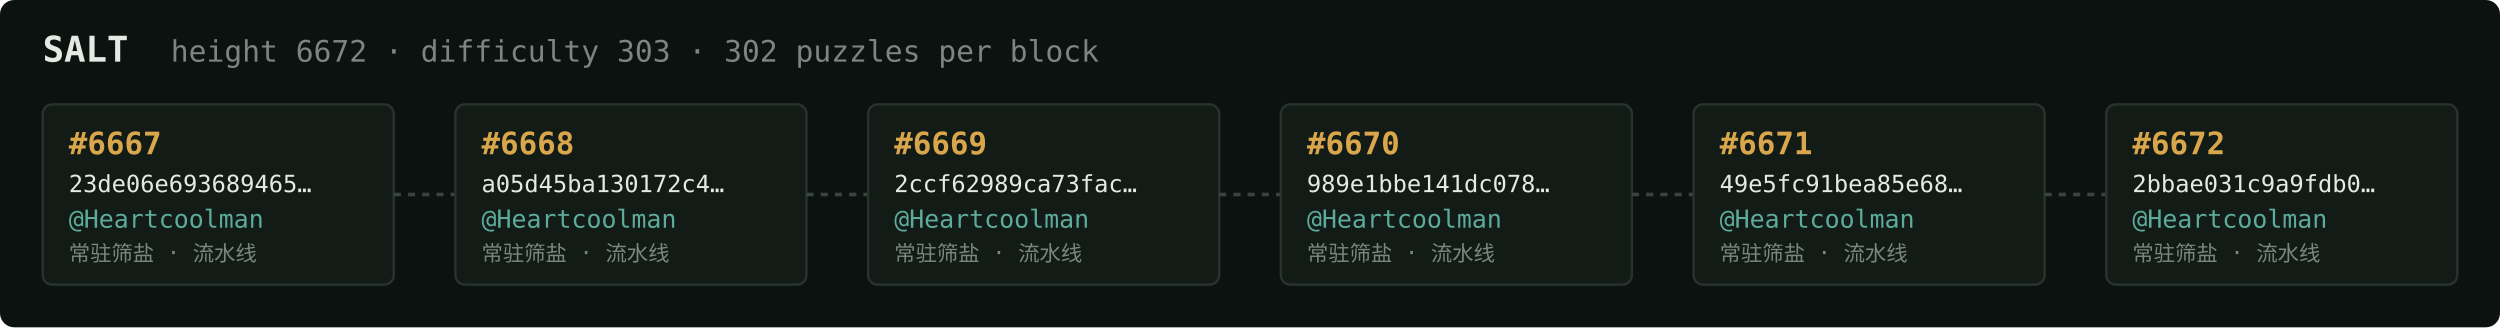
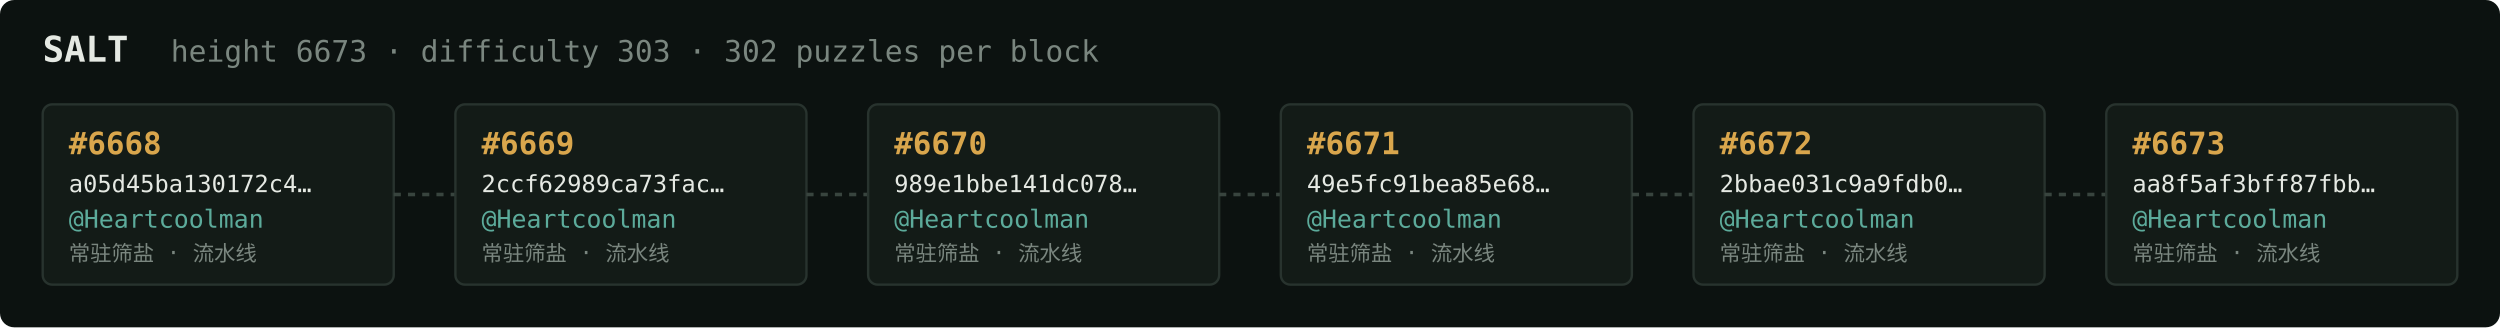
<svg xmlns="http://www.w3.org/2000/svg" width="1054" height="138" viewBox="0 0 1054 138" font-family="ui-monospace,SFMono-Regular,Menlo,monospace">
  <rect fill="#0c1210" width="1054" height="138" rx="6" />
  <text x="18" y="26" fill="#e5e9e3" font-size="15" font-weight="700">SALT</text>
-   <text x="72" y="26" fill="#7a867f" font-size="12.5">height 6672 · difficulty 303 · 302 puzzles per block</text>
+   <text x="72" y="26" fill="#7a867f" font-size="12.5">height 6673 · difficulty 303 · 302 puzzles per block</text>
  <rect x="18" y="44" width="148" height="76" rx="4" fill="#131b17" stroke="#28332e" stroke-width="1" />
-   <text x="29" y="65" fill="#d9a64c" font-size="13" font-weight="700">#6667</text>
-   <text x="29" y="81" fill="#e5e9e3" font-size="10">23de06e693689465…</text>
+   <text x="29" y="65" fill="#d9a64c" font-size="13" font-weight="700">#6668</text>
+   <text x="29" y="81" fill="#e5e9e3" font-size="10">a05d45ba130172c4…</text>
  <text x="29" y="96" fill="#5cab9b" font-size="10.5">@Heartcoolman</text>
  <text x="29" y="110" fill="#7a867f" font-size="9">常驻筛盐 · 流水线</text>
  <line x1="166" y1="82.0" x2="192" y2="82.0" stroke="#38443e" stroke-width="1.5" stroke-dasharray="3 3" />
  <rect x="192" y="44" width="148" height="76" rx="4" fill="#131b17" stroke="#28332e" stroke-width="1" />
-   <text x="203" y="65" fill="#d9a64c" font-size="13" font-weight="700">#6668</text>
-   <text x="203" y="81" fill="#e5e9e3" font-size="10">a05d45ba130172c4…</text>
+   <text x="203" y="65" fill="#d9a64c" font-size="13" font-weight="700">#6669</text>
+   <text x="203" y="81" fill="#e5e9e3" font-size="10">2ccf62989ca73fac…</text>
  <text x="203" y="96" fill="#5cab9b" font-size="10.5">@Heartcoolman</text>
  <text x="203" y="110" fill="#7a867f" font-size="9">常驻筛盐 · 流水线</text>
  <line x1="340" y1="82.0" x2="366" y2="82.0" stroke="#38443e" stroke-width="1.5" stroke-dasharray="3 3" />
  <rect x="366" y="44" width="148" height="76" rx="4" fill="#131b17" stroke="#28332e" stroke-width="1" />
-   <text x="377" y="65" fill="#d9a64c" font-size="13" font-weight="700">#6669</text>
-   <text x="377" y="81" fill="#e5e9e3" font-size="10">2ccf62989ca73fac…</text>
+   <text x="377" y="65" fill="#d9a64c" font-size="13" font-weight="700">#6670</text>
+   <text x="377" y="81" fill="#e5e9e3" font-size="10">989e1bbe141dc078…</text>
  <text x="377" y="96" fill="#5cab9b" font-size="10.5">@Heartcoolman</text>
  <text x="377" y="110" fill="#7a867f" font-size="9">常驻筛盐 · 流水线</text>
  <line x1="514" y1="82.0" x2="540" y2="82.0" stroke="#38443e" stroke-width="1.5" stroke-dasharray="3 3" />
  <rect x="540" y="44" width="148" height="76" rx="4" fill="#131b17" stroke="#28332e" stroke-width="1" />
-   <text x="551" y="65" fill="#d9a64c" font-size="13" font-weight="700">#6670</text>
-   <text x="551" y="81" fill="#e5e9e3" font-size="10">989e1bbe141dc078…</text>
+   <text x="551" y="65" fill="#d9a64c" font-size="13" font-weight="700">#6671</text>
+   <text x="551" y="81" fill="#e5e9e3" font-size="10">49e5fc91bea85e68…</text>
  <text x="551" y="96" fill="#5cab9b" font-size="10.5">@Heartcoolman</text>
  <text x="551" y="110" fill="#7a867f" font-size="9">常驻筛盐 · 流水线</text>
  <line x1="688" y1="82.0" x2="714" y2="82.0" stroke="#38443e" stroke-width="1.5" stroke-dasharray="3 3" />
  <rect x="714" y="44" width="148" height="76" rx="4" fill="#131b17" stroke="#28332e" stroke-width="1" />
-   <text x="725" y="65" fill="#d9a64c" font-size="13" font-weight="700">#6671</text>
-   <text x="725" y="81" fill="#e5e9e3" font-size="10">49e5fc91bea85e68…</text>
+   <text x="725" y="65" fill="#d9a64c" font-size="13" font-weight="700">#6672</text>
+   <text x="725" y="81" fill="#e5e9e3" font-size="10">2bbae031c9a9fdb0…</text>
  <text x="725" y="96" fill="#5cab9b" font-size="10.5">@Heartcoolman</text>
  <text x="725" y="110" fill="#7a867f" font-size="9">常驻筛盐 · 流水线</text>
  <line x1="862" y1="82.0" x2="888" y2="82.0" stroke="#38443e" stroke-width="1.5" stroke-dasharray="3 3" />
  <rect x="888" y="44" width="148" height="76" rx="4" fill="#131b17" stroke="#28332e" stroke-width="1" />
-   <text x="899" y="65" fill="#d9a64c" font-size="13" font-weight="700">#6672</text>
-   <text x="899" y="81" fill="#e5e9e3" font-size="10">2bbae031c9a9fdb0…</text>
+   <text x="899" y="65" fill="#d9a64c" font-size="13" font-weight="700">#6673</text>
+   <text x="899" y="81" fill="#e5e9e3" font-size="10">aa8f5af3bff87fbb…</text>
  <text x="899" y="96" fill="#5cab9b" font-size="10.5">@Heartcoolman</text>
  <text x="899" y="110" fill="#7a867f" font-size="9">常驻筛盐 · 流水线</text>
</svg>
